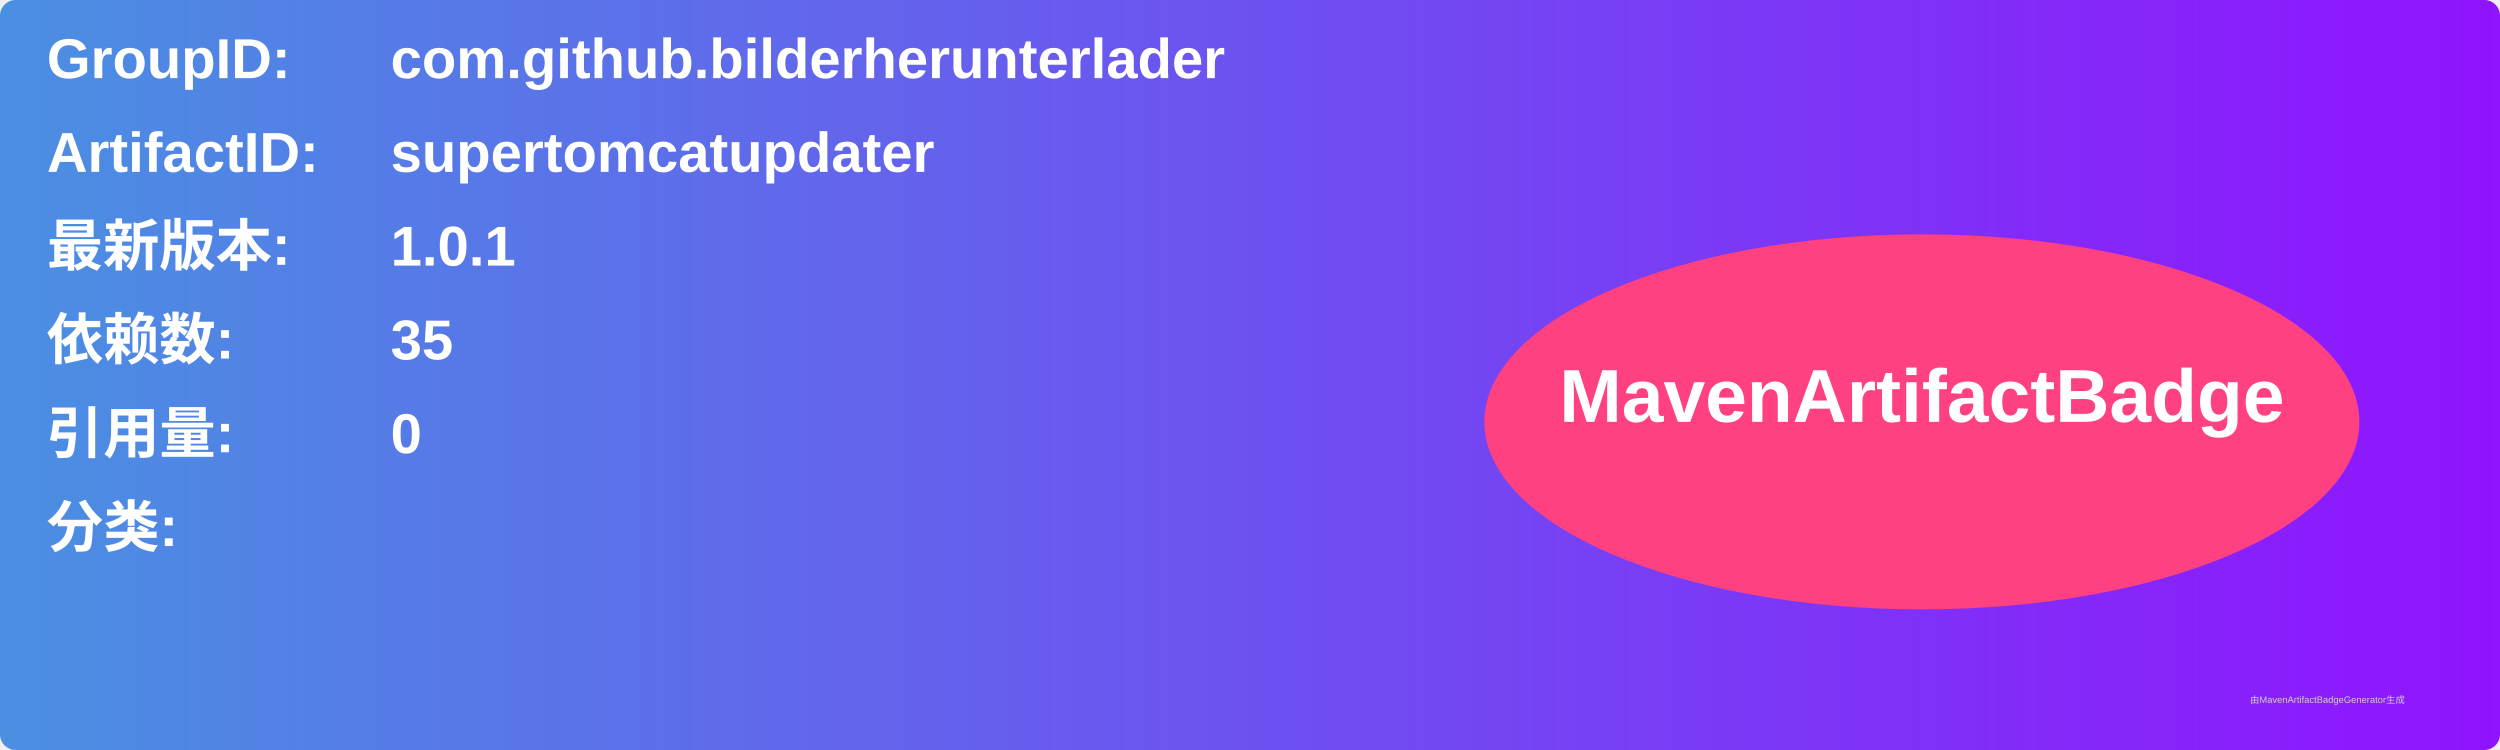
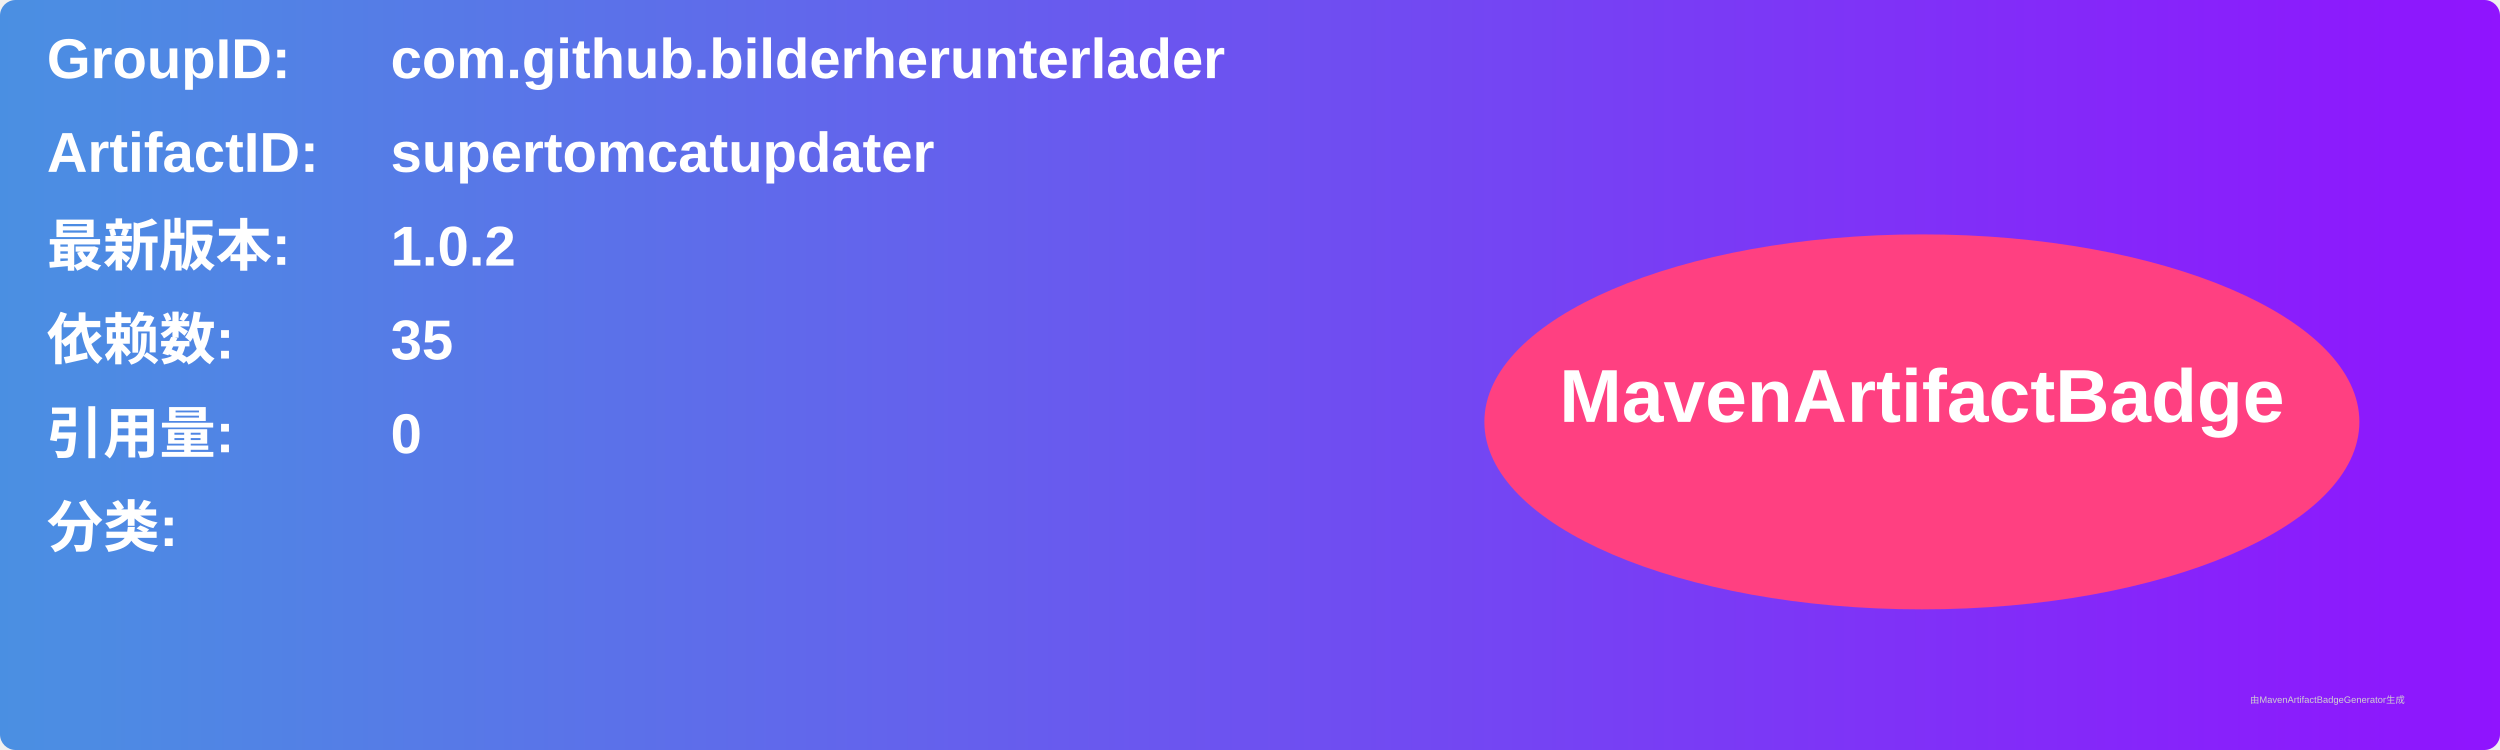
<svg xmlns="http://www.w3.org/2000/svg" width="800" height="240" viewBox="0 0 800 240">
  <linearGradient id="grad" x1="0%" y1="0%" x2="100%" y2="0%">
    <stop offset="0%" stop-color="#4a90e2" />
    <stop offset="100%" stop-color="#9013fe" />
  </linearGradient>
  <rect width="100%" height="100%" rx="5" ry="5" fill="url(#grad)" />
  <g transform="translate(15, 15)">
    <text x="0" y="10" font-family="Arial" font-size="18" fill="white" font-weight="bold" width="260">GroupID:</text>
    <text x="110" y="10" font-family="Arial" font-size="18" fill="white" font-weight="bold" width="460">com.github.bilderherunterlader</text>
    <text x="0" y="40" font-family="Arial" font-size="18" fill="white" font-weight="bold" width="260">ArtifactID:</text>
    <text x="110" y="40" font-family="Arial" font-size="18" fill="white" font-weight="bold" width="460">supertomcatupdater</text>
    <text x="0" y="70" font-family="Arial" font-size="18" fill="white" font-weight="bold">最新版本:</text>
    <text x="110" y="70" font-family="Arial" font-size="18" fill="white" font-weight="bold">
-       <tspan font-weight="bold">1.0.1</tspan>
+       <tspan font-weight="bold">1.0.2</tspan>
    </text>
    <text x="0" y="100" font-family="Arial" font-size="18" fill="white" font-weight="bold">依赖数: </text>
    <text x="110" y="100" font-family="Arial" font-size="18" fill="white">
      <tspan font-weight="bold">35</tspan>
    </text>
    <text x="0" y="130" font-family="Arial" font-size="18" fill="white" font-weight="bold">引用量: </text>
    <text x="110" y="130" font-family="Arial" font-size="18" fill="white">
      <tspan font-weight="bold">0</tspan>
    </text>
    <text x="0" y="160" font-family="Arial" font-size="18" fill="white" font-weight="bold">分类:</text>
    <text x="10" y="190" font-family="Arial" font-size="10" fill="white">
      <tspan font-weight="bold" />
    </text>
    <ellipse cx="600" cy="120" rx="140" ry="60" fill="#ff4081" />
    <text x="600" y="120" text-anchor="middle" font-family="Arial" font-size="24" fill="white" font-weight="bold">MavenArtifactBadge</text>
  </g>
  <text x="720" y="225" font-family="Arial" font-size="3" fill="#d0d0d0">由MavenArtifactBadgeGenerator生成</text>
</svg>
